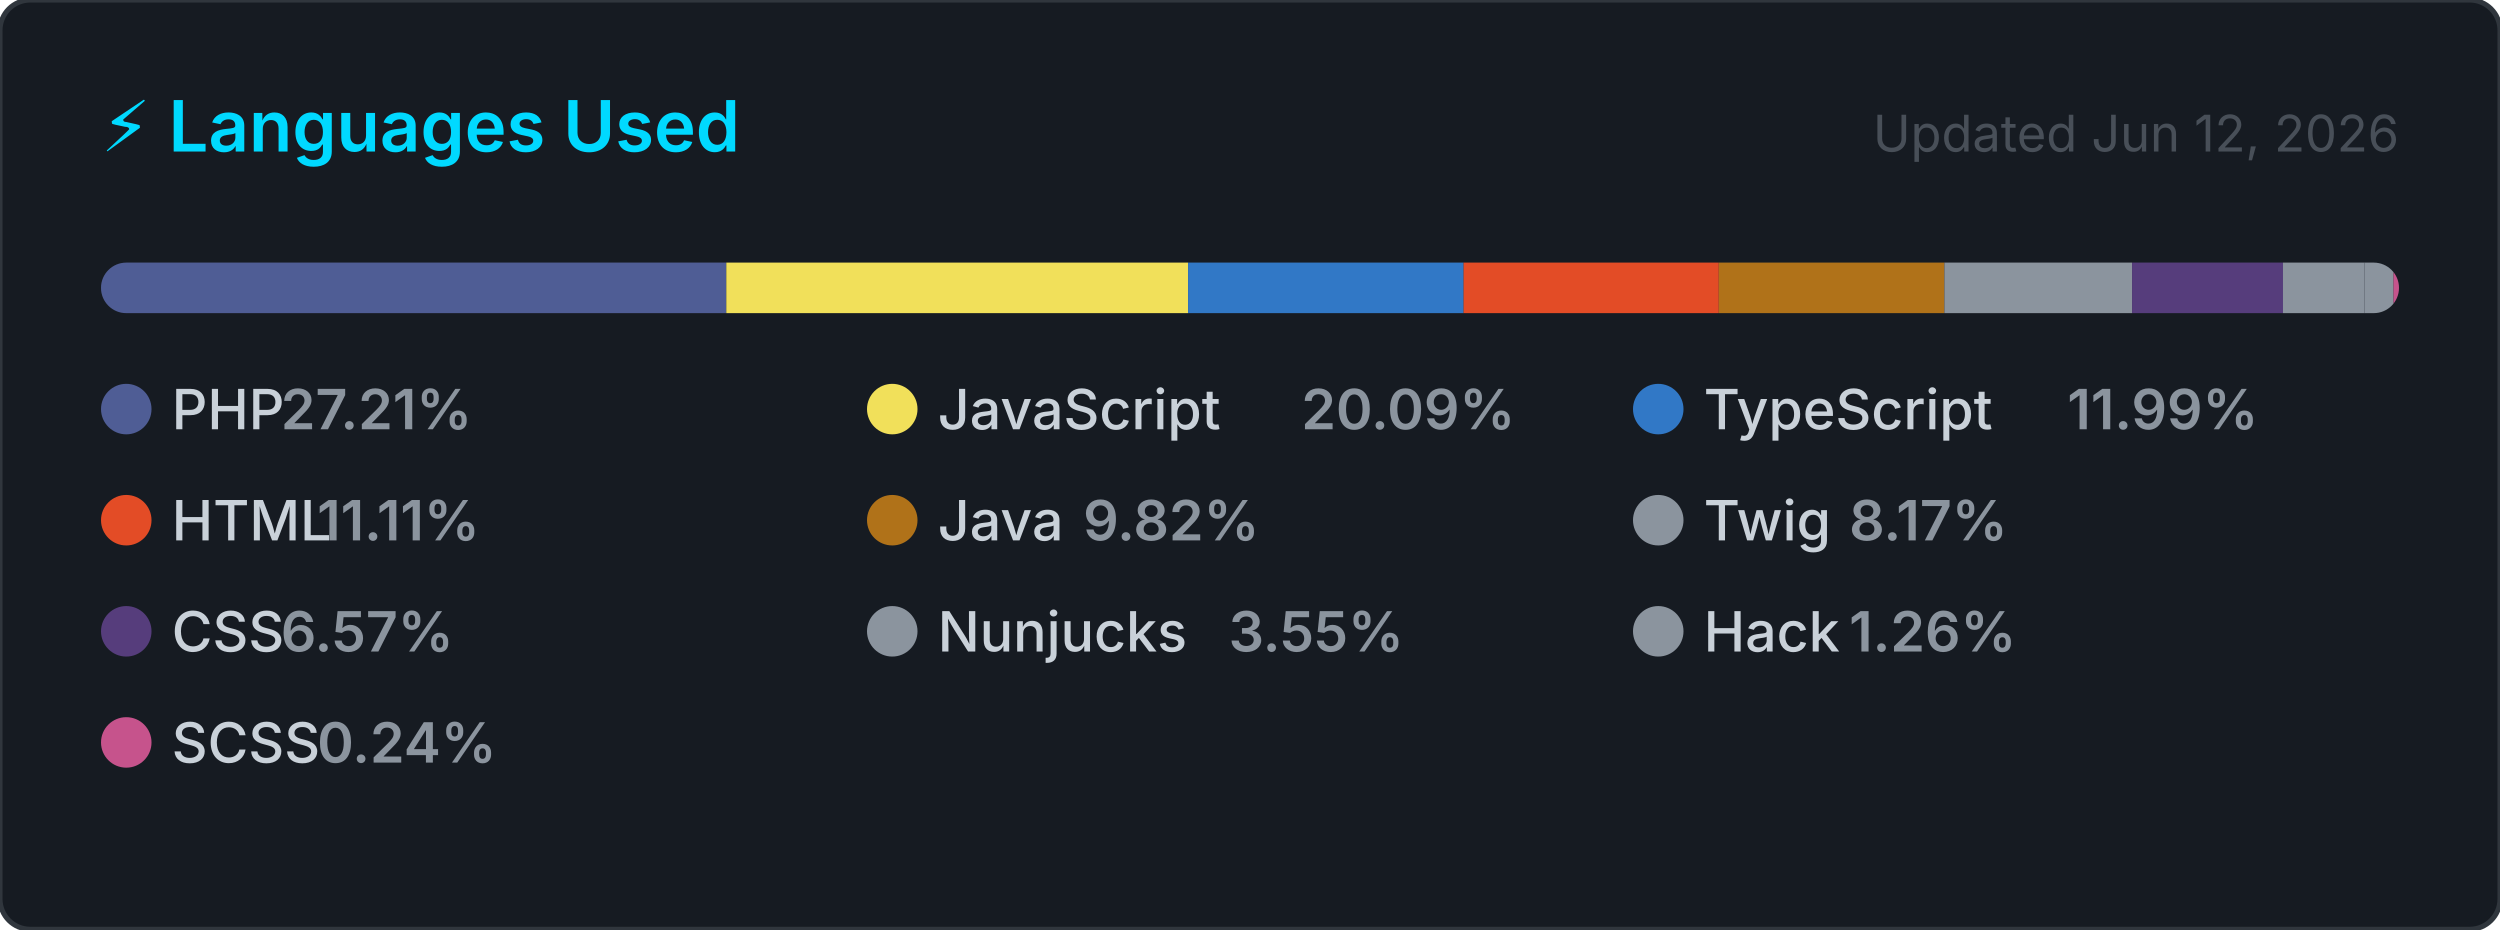
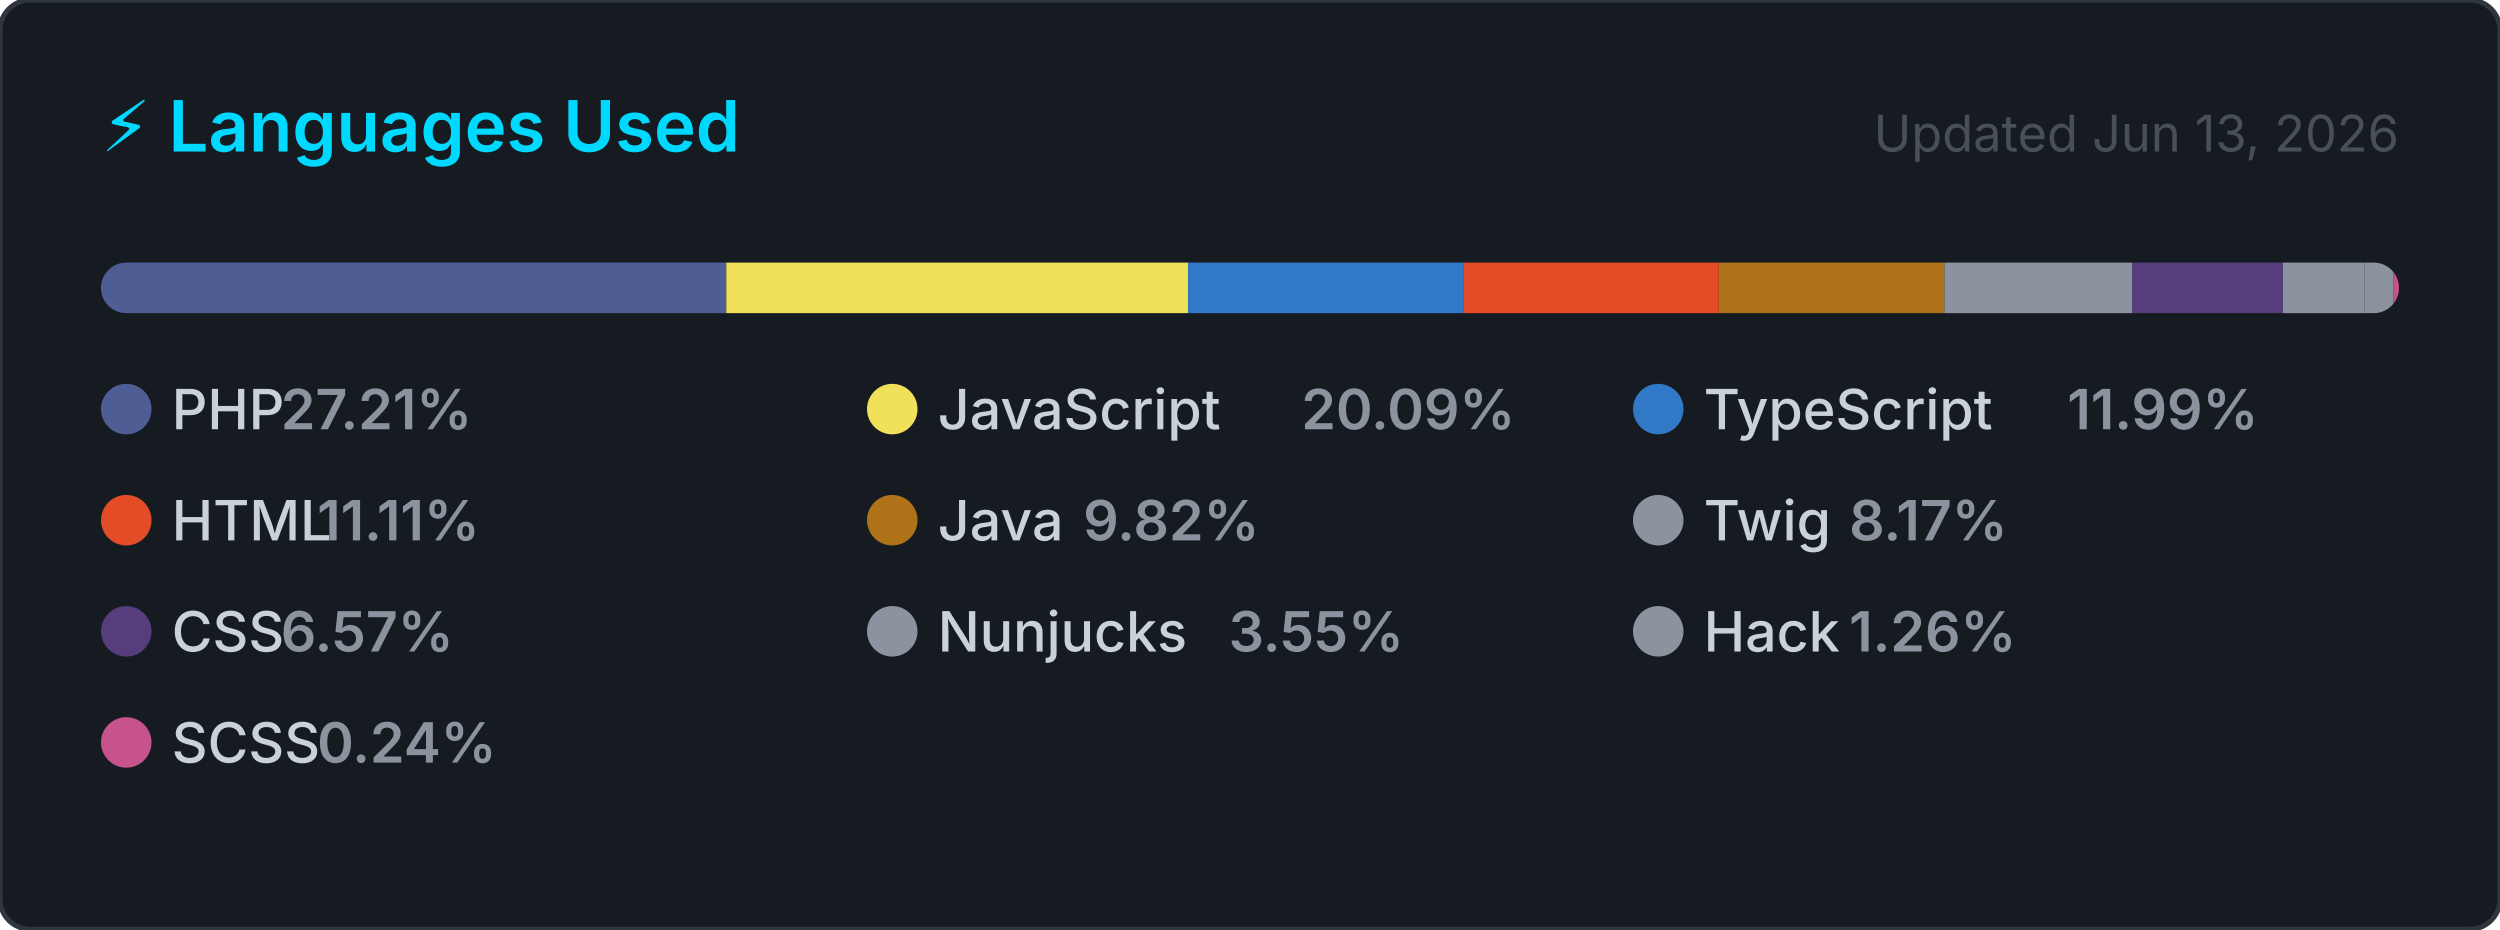
<svg xmlns="http://www.w3.org/2000/svg" width="495" height="184" viewBox="0 0 495 184" role="img" aria-label="Top programming languages for carlosrbl">
  <style>
    .card      { fill: #161b22; stroke: #30363d; stroke-width: 1; }
    .title     { font: 600 14px -apple-system, BlinkMacSystemFont, 'Segoe UI', sans-serif; fill: #00D9FF; }
    .updated   { font: 400 10px -apple-system, BlinkMacSystemFont, 'Segoe UI', sans-serif; fill: #484f58; }
    .lang-name { font: 500 11px -apple-system, BlinkMacSystemFont, 'Segoe UI', sans-serif; fill: #c9d1d9; }
    .lang-pct  { font: 600 11px -apple-system, BlinkMacSystemFont, 'Segoe UI', sans-serif; fill: #8b949e; }
  </style>
  <defs>
    <clipPath id="bar-clip">
      <rect x="20" y="52" width="455" height="10" rx="5" />
    </clipPath>
  </defs>
  <rect width="495" height="184" rx="6" ry="6" class="card" />
  <text x="20" y="30" class="title">⚡ Languages Used</text>
-   <text x="475" y="30" class="updated" text-anchor="end">Updated Jun 12, 2026</text>
+   <text x="475" y="30" class="updated" text-anchor="end">Updated Jun 13, 2026</text>
  <rect x="20" y="52" width="455" height="10" rx="5" fill="#21262d" />
  <g clip-path="url(#bar-clip)">
    <rect x="20.00" y="52" width="123.81" height="10" fill="#4F5D95" />
    <rect x="143.81" y="52" width="91.43" height="10" fill="#f1e05a" />
    <rect x="235.24" y="52" width="54.56" height="10" fill="#3178c6" />
    <rect x="289.79" y="52" width="50.53" height="10" fill="#e34c26" />
    <rect x="340.33" y="52" width="44.66" height="10" fill="#b07219" />
    <rect x="384.99" y="52" width="37.16" height="10" fill="#8b949e" />
    <rect x="422.15" y="52" width="29.88" height="10" fill="#563d7c" />
    <rect x="452.03" y="52" width="16.16" height="10" fill="#8b949e" />
    <rect x="468.19" y="52" width="5.72" height="10" fill="#8b949e" />
    <rect x="473.91" y="52" width="2.00" height="10" fill="#c6538c" />
  </g>
  <g transform="translate(20, 76)">
    <circle cx="5" cy="5" r="5" fill="#4F5D95" />
    <text x="14" y="9" class="lang-name">PHP</text>
    <text x="14" y="9" class="lang-pct" dx="21.6">27.21%</text>
  </g>
  <g transform="translate(171.6667, 76)">
    <circle cx="5" cy="5" r="5" fill="#f1e05a" />
    <text x="14" y="9" class="lang-name">JavaScript</text>
    <text x="14" y="9" class="lang-pct" dx="72">20.09%</text>
  </g>
  <g transform="translate(323.3333, 76)">
    <circle cx="5" cy="5" r="5" fill="#3178c6" />
    <text x="14" y="9" class="lang-name">TypeScript</text>
    <text x="14" y="9" class="lang-pct" dx="72">11.99%</text>
  </g>
  <g transform="translate(20, 98)">
    <circle cx="5" cy="5" r="5" fill="#e34c26" />
    <text x="14" y="9" class="lang-name">HTML</text>
    <text x="14" y="9" class="lang-pct" dx="28.8">11.11%</text>
  </g>
  <g transform="translate(171.6667, 98)">
    <circle cx="5" cy="5" r="5" fill="#b07219" />
    <text x="14" y="9" class="lang-name">Java</text>
    <text x="14" y="9" class="lang-pct" dx="28.8">9.82%</text>
  </g>
  <g transform="translate(323.3333, 98)">
    <circle cx="5" cy="5" r="5" fill="#8b949e" />
    <text x="14" y="9" class="lang-name">Twig</text>
    <text x="14" y="9" class="lang-pct" dx="28.8">8.17%</text>
  </g>
  <g transform="translate(20, 120)">
    <circle cx="5" cy="5" r="5" fill="#563d7c" />
    <text x="14" y="9" class="lang-name">CSS</text>
    <text x="14" y="9" class="lang-pct" dx="21.6">6.57%</text>
  </g>
  <g transform="translate(171.6667, 120)">
    <circle cx="5" cy="5" r="5" fill="#8b949e" />
    <text x="14" y="9" class="lang-name">Nunjucks</text>
    <text x="14" y="9" class="lang-pct" dx="57.6">3.55%</text>
  </g>
  <g transform="translate(323.3333, 120)">
    <circle cx="5" cy="5" r="5" fill="#8b949e" />
    <text x="14" y="9" class="lang-name">Hack</text>
    <text x="14" y="9" class="lang-pct" dx="28.8">1.26%</text>
  </g>
  <g transform="translate(20, 142)">
    <circle cx="5" cy="5" r="5" fill="#c6538c" />
    <text x="14" y="9" class="lang-name">SCSS</text>
    <text x="14" y="9" class="lang-pct" dx="28.8">0.24%</text>
  </g>
</svg>
